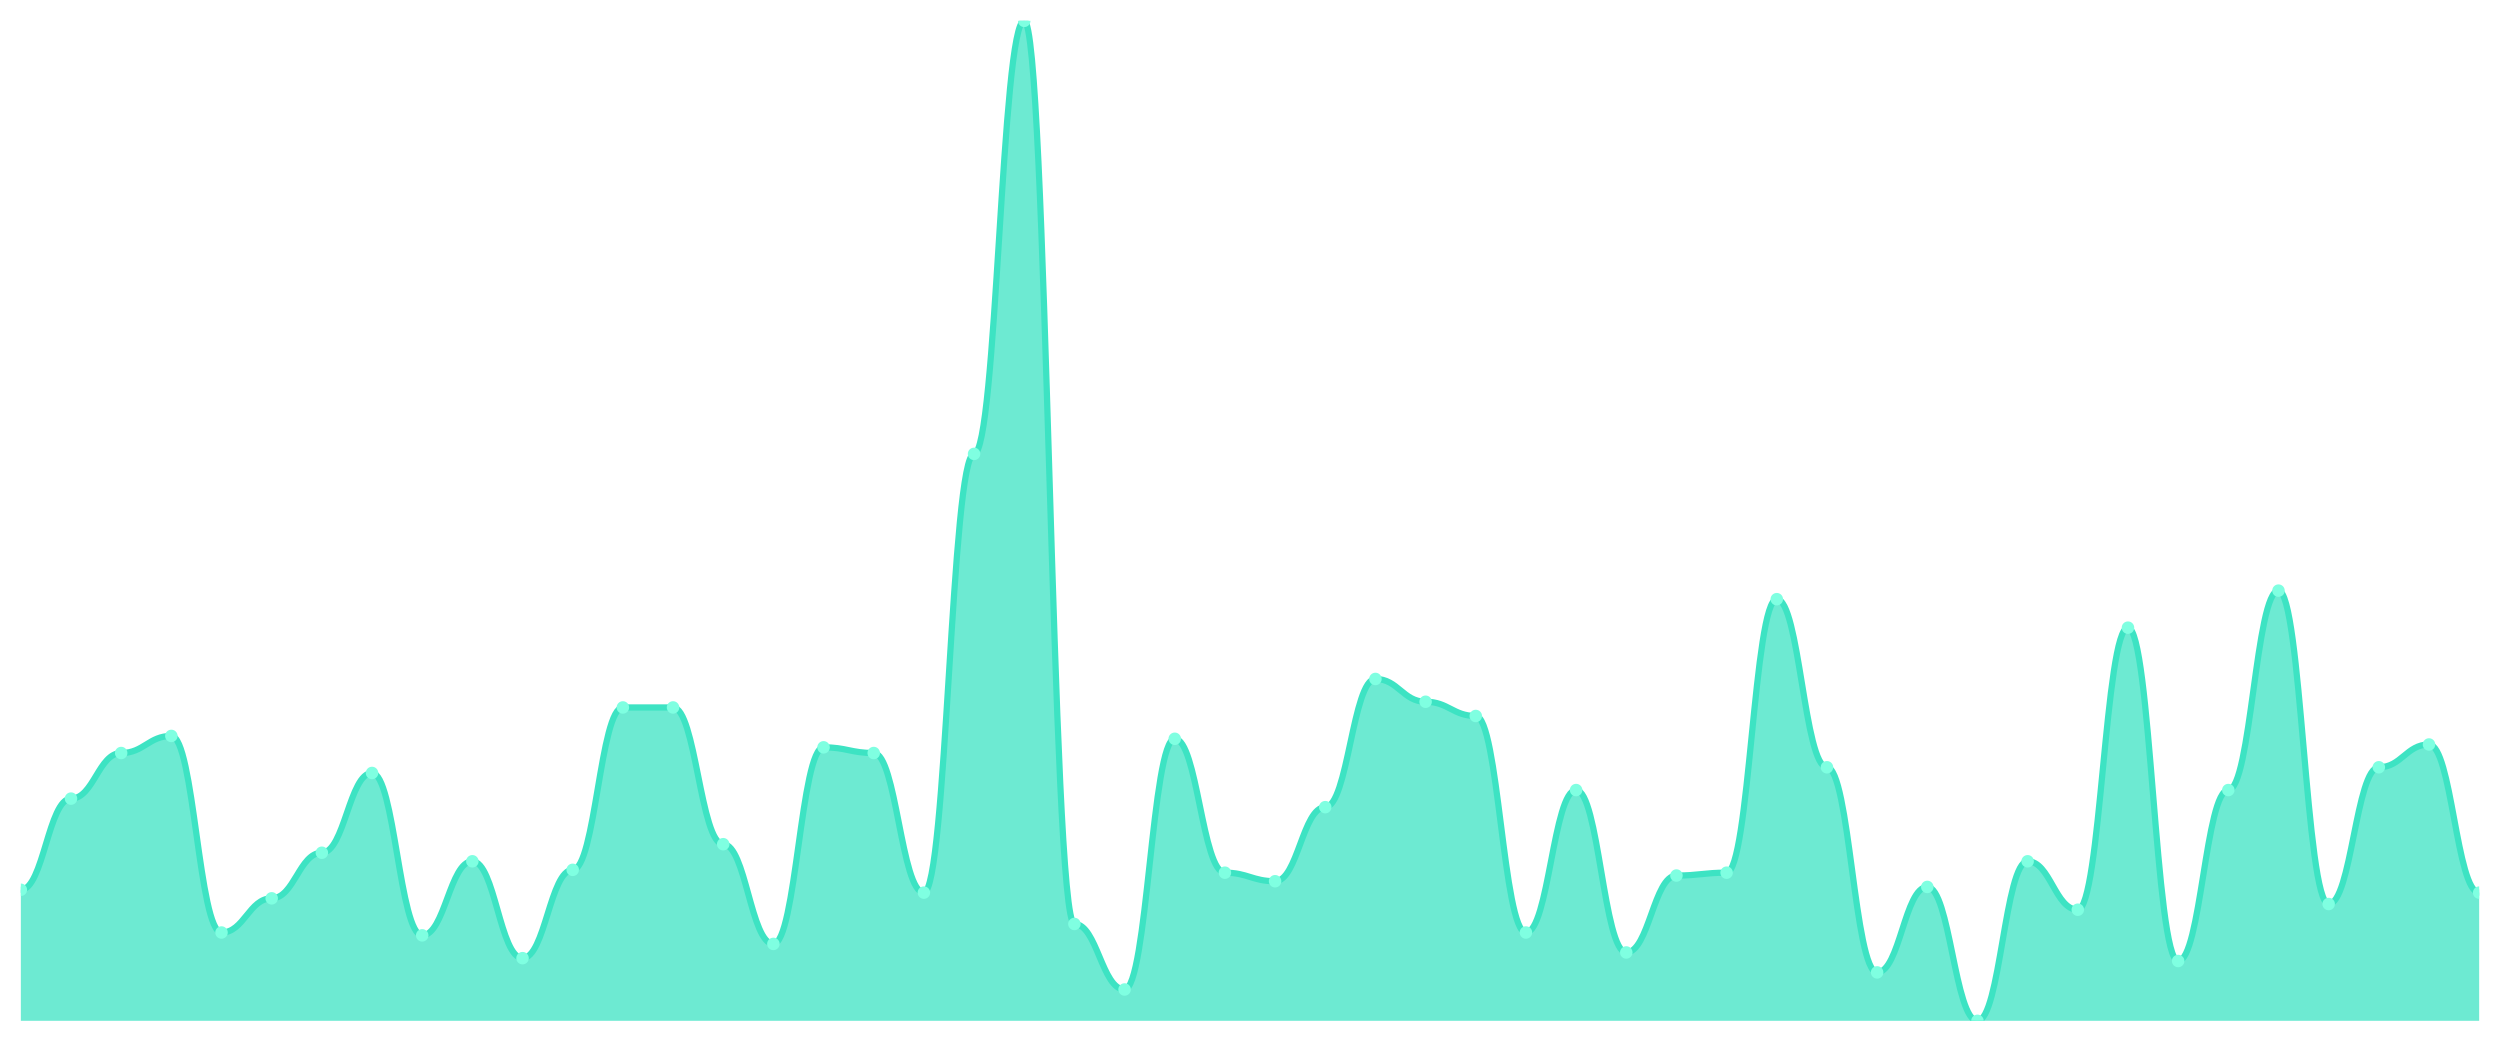
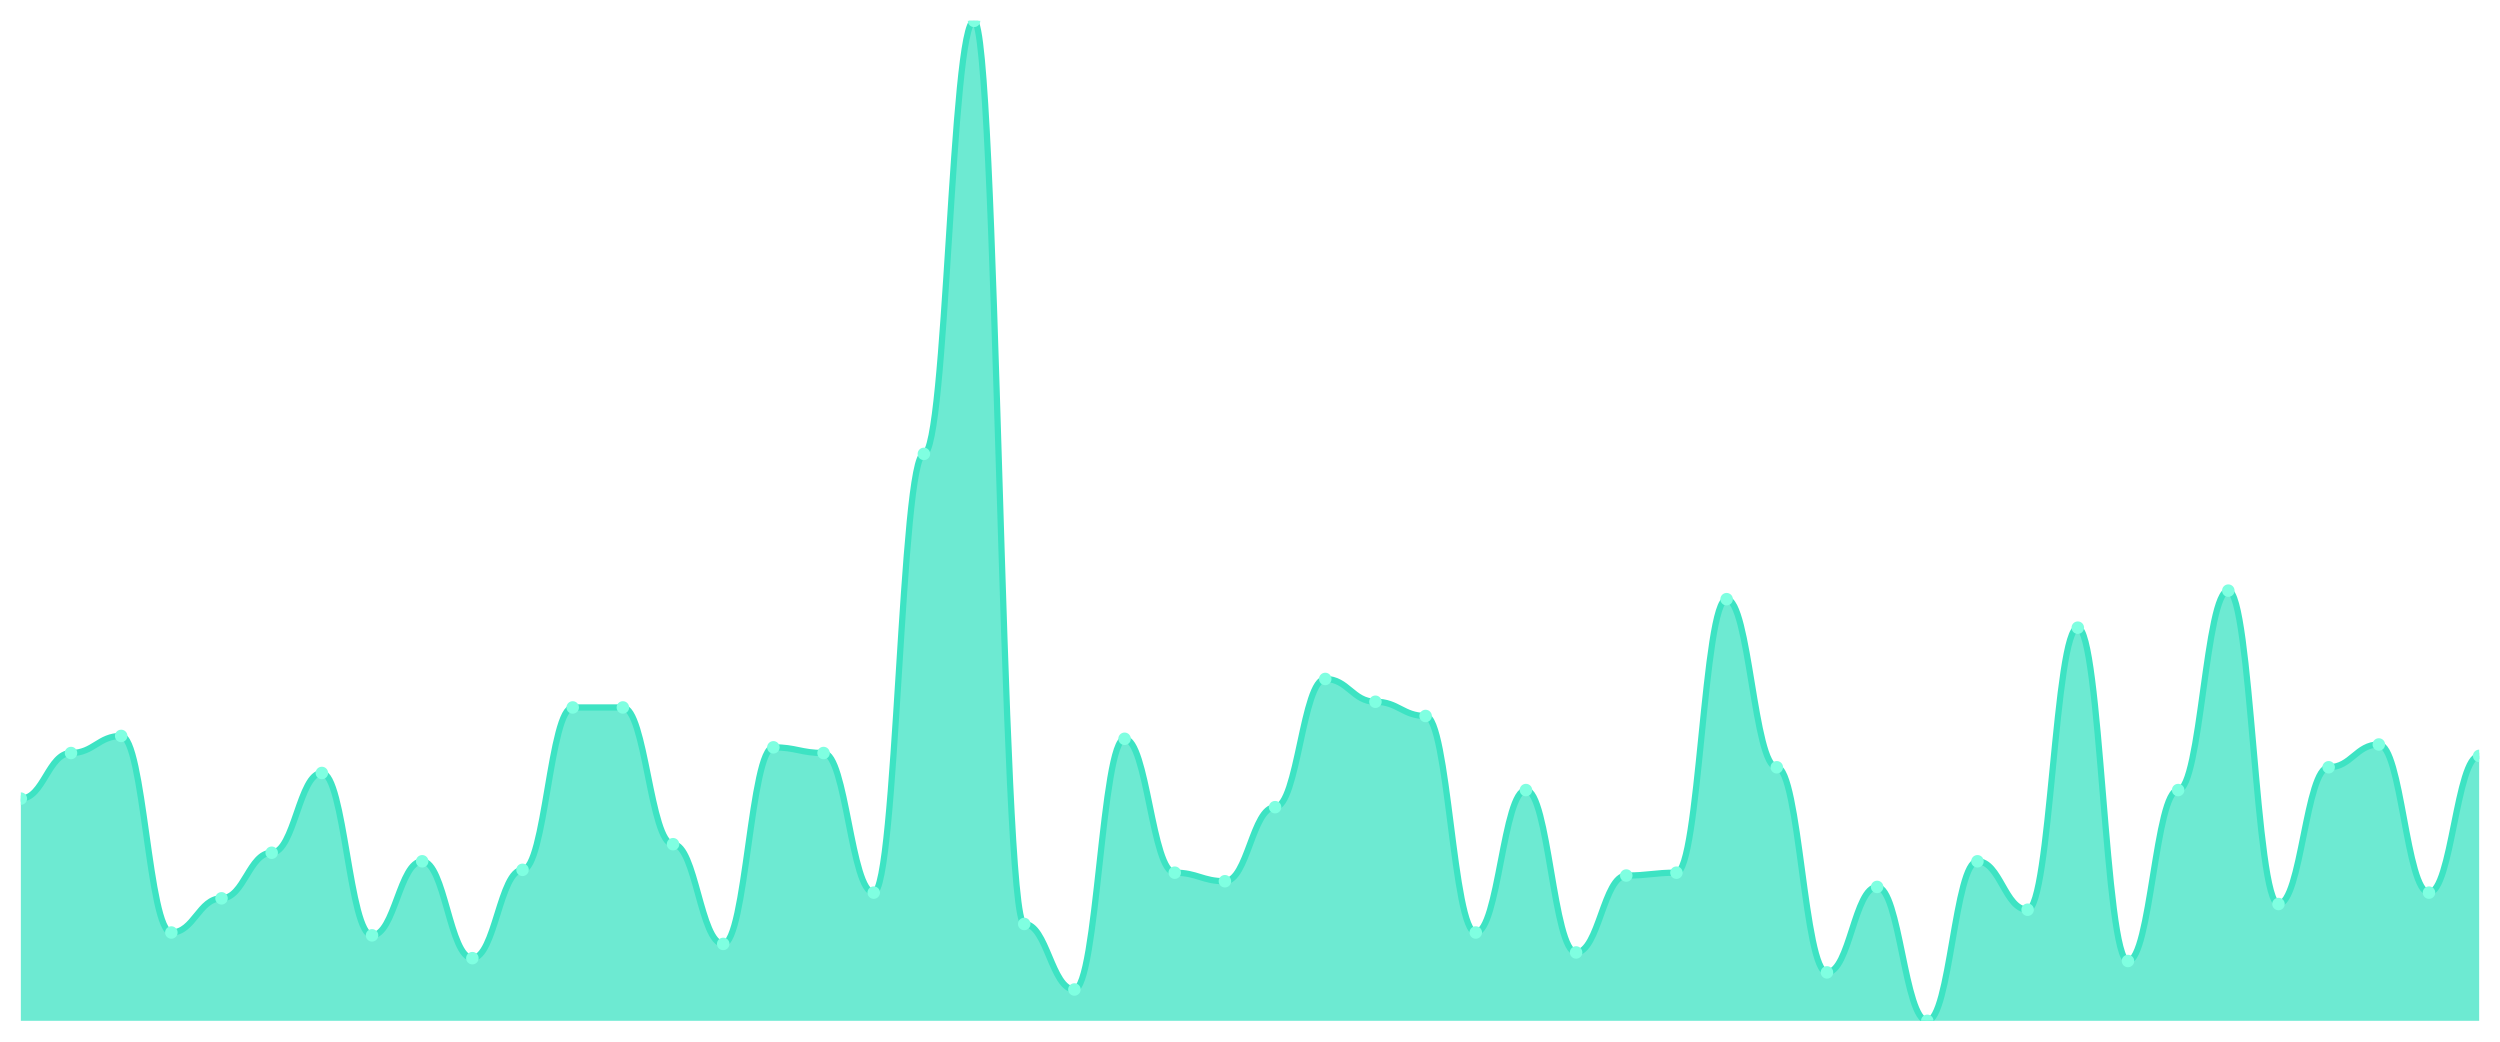
<svg xmlns="http://www.w3.org/2000/svg" viewBox="0 0 1200 500" width="1200" height="500">
  <defs>
    <clipPath id="c">
      <rect x="10" y="10" width="1180" height="480" />
    </clipPath>
  </defs>
  <rect width="1200" height="500" fill="none" />
  <g clip-path="url(#c)">
-     <path d="M 10,490 L 10,427.094 C 20.837,427.094 23.245,383.333 34.082,383.333 C 44.918,383.333 47.327,361.453 58.163,361.453 C 69,361.453 71.408,353.248 82.245,353.248 C 93.082,353.248 95.49,447.607 106.327,447.607 C 117.163,447.607 119.571,431.197 130.408,431.197 C 141.245,431.197 143.653,409.316 154.49,409.316 C 165.327,409.316 167.735,371.026 178.571,371.026 C 189.408,371.026 191.816,448.974 202.653,448.974 C 213.49,448.974 215.898,413.419 226.735,413.419 C 237.571,413.419 239.98,459.915 250.816,459.915 C 261.653,459.915 264.061,417.521 274.898,417.521 C 285.735,417.521 288.143,339.573 298.98,339.573 C 309.816,339.573 312.224,339.573 323.061,339.573 C 333.898,339.573 336.306,405.214 347.143,405.214 C 357.98,405.214 360.388,453.077 371.224,453.077 C 382.061,453.077 384.469,358.718 395.306,358.718 C 406.143,358.718 408.551,361.453 419.388,361.453 C 430.224,361.453 432.633,428.462 443.469,428.462 C 454.306,428.462 456.714,217.863 467.551,217.863 C 478.388,217.863 480.796,10 491.633,10 C 502.469,10 504.878,443.504 515.714,443.504 C 526.551,443.504 528.959,474.957 539.796,474.957 C 550.633,474.957 553.041,354.615 563.878,354.615 C 574.714,354.615 577.122,418.889 587.959,418.889 C 598.796,418.889 601.204,422.991 612.041,422.991 C 622.878,422.991 625.286,387.436 636.122,387.436 C 646.959,387.436 649.367,325.897 660.204,325.897 C 671.041,325.897 673.449,336.838 684.286,336.838 C 695.122,336.838 697.531,343.675 708.367,343.675 C 719.204,343.675 721.612,447.607 732.449,447.607 C 743.286,447.607 745.694,379.231 756.531,379.231 C 767.367,379.231 769.776,457.179 780.612,457.179 C 791.449,457.179 793.857,420.256 804.694,420.256 C 815.531,420.256 817.939,418.889 828.776,418.889 C 839.612,418.889 842.02,287.607 852.857,287.607 C 863.694,287.607 866.102,368.291 876.939,368.291 C 887.776,368.291 890.184,466.752 901.02,466.752 C 911.857,466.752 914.265,425.726 925.102,425.726 C 935.939,425.726 938.347,490 949.184,490 C 960.02,490 962.429,413.419 973.265,413.419 C 984.102,413.419 986.51,436.667 997.347,436.667 C 1008.184,436.667 1010.592,301.282 1021.429,301.282 C 1032.265,301.282 1034.673,461.282 1045.51,461.282 C 1056.347,461.282 1058.755,379.231 1069.592,379.231 C 1080.429,379.231 1082.837,283.504 1093.673,283.504 C 1104.51,283.504 1106.918,433.932 1117.755,433.932 C 1128.592,433.932 1131,368.291 1141.837,368.291 C 1152.673,368.291 1155.082,357.35 1165.918,357.35 C 1176.755,357.35 1179.163,428.462 1190,428.462 L 1190,490 Z" fill="rgba(61,227,195,0.75)" />
-     <path d="M 10,427.094 C 20.837,427.094 23.245,383.333 34.082,383.333 C 44.918,383.333 47.327,361.453 58.163,361.453 C 69,361.453 71.408,353.248 82.245,353.248 C 93.082,353.248 95.49,447.607 106.327,447.607 C 117.163,447.607 119.571,431.197 130.408,431.197 C 141.245,431.197 143.653,409.316 154.49,409.316 C 165.327,409.316 167.735,371.026 178.571,371.026 C 189.408,371.026 191.816,448.974 202.653,448.974 C 213.49,448.974 215.898,413.419 226.735,413.419 C 237.571,413.419 239.98,459.915 250.816,459.915 C 261.653,459.915 264.061,417.521 274.898,417.521 C 285.735,417.521 288.143,339.573 298.98,339.573 C 309.816,339.573 312.224,339.573 323.061,339.573 C 333.898,339.573 336.306,405.214 347.143,405.214 C 357.98,405.214 360.388,453.077 371.224,453.077 C 382.061,453.077 384.469,358.718 395.306,358.718 C 406.143,358.718 408.551,361.453 419.388,361.453 C 430.224,361.453 432.633,428.462 443.469,428.462 C 454.306,428.462 456.714,217.863 467.551,217.863 C 478.388,217.863 480.796,10 491.633,10 C 502.469,10 504.878,443.504 515.714,443.504 C 526.551,443.504 528.959,474.957 539.796,474.957 C 550.633,474.957 553.041,354.615 563.878,354.615 C 574.714,354.615 577.122,418.889 587.959,418.889 C 598.796,418.889 601.204,422.991 612.041,422.991 C 622.878,422.991 625.286,387.436 636.122,387.436 C 646.959,387.436 649.367,325.897 660.204,325.897 C 671.041,325.897 673.449,336.838 684.286,336.838 C 695.122,336.838 697.531,343.675 708.367,343.675 C 719.204,343.675 721.612,447.607 732.449,447.607 C 743.286,447.607 745.694,379.231 756.531,379.231 C 767.367,379.231 769.776,457.179 780.612,457.179 C 791.449,457.179 793.857,420.256 804.694,420.256 C 815.531,420.256 817.939,418.889 828.776,418.889 C 839.612,418.889 842.02,287.607 852.857,287.607 C 863.694,287.607 866.102,368.291 876.939,368.291 C 887.776,368.291 890.184,466.752 901.02,466.752 C 911.857,466.752 914.265,425.726 925.102,425.726 C 935.939,425.726 938.347,490 949.184,490 C 960.02,490 962.429,413.419 973.265,413.419 C 984.102,413.419 986.51,436.667 997.347,436.667 C 1008.184,436.667 1010.592,301.282 1021.429,301.282 C 1032.265,301.282 1034.673,461.282 1045.51,461.282 C 1056.347,461.282 1058.755,379.231 1069.592,379.231 C 1080.429,379.231 1082.837,283.504 1093.673,283.504 C 1104.51,283.504 1106.918,433.932 1117.755,433.932 C 1128.592,433.932 1131,368.291 1141.837,368.291 C 1152.673,368.291 1155.082,357.35 1165.918,357.35 C 1176.755,357.35 1179.163,428.462 1190,428.462" fill="none" stroke="#3de3c3" stroke-width="3" stroke-linecap="round" stroke-linejoin="round" />
-     <circle cx="10" cy="427.094" r="3" fill="#7fffe1" />
-     <circle cx="34.082" cy="383.333" r="3" fill="#7fffe1" />
-     <circle cx="58.163" cy="361.453" r="3" fill="#7fffe1" />
-     <circle cx="82.245" cy="353.248" r="3" fill="#7fffe1" />
-     <circle cx="106.327" cy="447.607" r="3" fill="#7fffe1" />
-     <circle cx="130.408" cy="431.197" r="3" fill="#7fffe1" />
-     <circle cx="154.49" cy="409.316" r="3" fill="#7fffe1" />
-     <circle cx="178.571" cy="371.026" r="3" fill="#7fffe1" />
-     <circle cx="202.653" cy="448.974" r="3" fill="#7fffe1" />
-     <circle cx="226.735" cy="413.419" r="3" fill="#7fffe1" />
-     <circle cx="250.816" cy="459.915" r="3" fill="#7fffe1" />
-     <circle cx="274.898" cy="417.521" r="3" fill="#7fffe1" />
+     <path d="M 10,490 L 10,383.333 C 20.837,383.333 23.245,361.453 34.082,361.453 C 44.918,361.453 47.327,353.248 58.163,353.248 C 69,353.248 71.408,447.607 82.245,447.607 C 93.082,447.607 95.49,431.197 106.327,431.197 C 117.163,431.197 119.571,409.316 130.408,409.316 C 141.245,409.316 143.653,371.026 154.49,371.026 C 165.327,371.026 167.735,448.974 178.571,448.974 C 189.408,448.974 191.816,413.419 202.653,413.419 C 213.49,413.419 215.898,459.915 226.735,459.915 C 237.571,459.915 239.98,417.521 250.816,417.521 C 261.653,417.521 264.061,339.573 274.898,339.573 C 285.735,339.573 288.143,339.573 298.98,339.573 C 309.816,339.573 312.224,405.214 323.061,405.214 C 333.898,405.214 336.306,453.077 347.143,453.077 C 357.98,453.077 360.388,358.718 371.224,358.718 C 382.061,358.718 384.469,361.453 395.306,361.453 C 406.143,361.453 408.551,428.462 419.388,428.462 C 430.224,428.462 432.633,217.863 443.469,217.863 C 454.306,217.863 456.714,10 467.551,10 C 478.388,10 480.796,443.504 491.633,443.504 C 502.469,443.504 504.878,474.957 515.714,474.957 C 526.551,474.957 528.959,354.615 539.796,354.615 C 550.633,354.615 553.041,418.889 563.878,418.889 C 574.714,418.889 577.122,422.991 587.959,422.991 C 598.796,422.991 601.204,387.436 612.041,387.436 C 622.878,387.436 625.286,325.897 636.122,325.897 C 646.959,325.897 649.367,336.838 660.204,336.838 C 671.041,336.838 673.449,343.675 684.286,343.675 C 695.122,343.675 697.531,447.607 708.367,447.607 C 719.204,447.607 721.612,379.231 732.449,379.231 C 743.286,379.231 745.694,457.179 756.531,457.179 C 767.367,457.179 769.776,420.256 780.612,420.256 C 791.449,420.256 793.857,418.889 804.694,418.889 C 815.531,418.889 817.939,287.607 828.776,287.607 C 839.612,287.607 842.02,368.291 852.857,368.291 C 863.694,368.291 866.102,466.752 876.939,466.752 C 887.776,466.752 890.184,425.726 901.02,425.726 C 911.857,425.726 914.265,490 925.102,490 C 935.939,490 938.347,413.419 949.184,413.419 C 960.02,413.419 962.429,436.667 973.265,436.667 C 984.102,436.667 986.51,301.282 997.347,301.282 C 1008.184,301.282 1010.592,461.282 1021.429,461.282 C 1032.265,461.282 1034.673,379.231 1045.51,379.231 C 1056.347,379.231 1058.755,283.504 1069.592,283.504 C 1080.429,283.504 1082.837,433.932 1093.673,433.932 C 1104.51,433.932 1106.918,368.291 1117.755,368.291 C 1128.592,368.291 1131,357.35 1141.837,357.35 C 1152.673,357.35 1155.082,428.462 1165.918,428.462 C 1176.755,428.462 1179.163,362.821 1190,362.821 L 1190,490 Z" fill="rgba(61,227,195,0.75)" />
+     <path d="M 10,383.333 C 20.837,383.333 23.245,361.453 34.082,361.453 C 44.918,361.453 47.327,353.248 58.163,353.248 C 69,353.248 71.408,447.607 82.245,447.607 C 93.082,447.607 95.49,431.197 106.327,431.197 C 117.163,431.197 119.571,409.316 130.408,409.316 C 141.245,409.316 143.653,371.026 154.49,371.026 C 165.327,371.026 167.735,448.974 178.571,448.974 C 189.408,448.974 191.816,413.419 202.653,413.419 C 213.49,413.419 215.898,459.915 226.735,459.915 C 237.571,459.915 239.98,417.521 250.816,417.521 C 261.653,417.521 264.061,339.573 274.898,339.573 C 285.735,339.573 288.143,339.573 298.98,339.573 C 309.816,339.573 312.224,405.214 323.061,405.214 C 333.898,405.214 336.306,453.077 347.143,453.077 C 357.98,453.077 360.388,358.718 371.224,358.718 C 382.061,358.718 384.469,361.453 395.306,361.453 C 406.143,361.453 408.551,428.462 419.388,428.462 C 430.224,428.462 432.633,217.863 443.469,217.863 C 454.306,217.863 456.714,10 467.551,10 C 478.388,10 480.796,443.504 491.633,443.504 C 502.469,443.504 504.878,474.957 515.714,474.957 C 526.551,474.957 528.959,354.615 539.796,354.615 C 550.633,354.615 553.041,418.889 563.878,418.889 C 574.714,418.889 577.122,422.991 587.959,422.991 C 598.796,422.991 601.204,387.436 612.041,387.436 C 622.878,387.436 625.286,325.897 636.122,325.897 C 646.959,325.897 649.367,336.838 660.204,336.838 C 671.041,336.838 673.449,343.675 684.286,343.675 C 695.122,343.675 697.531,447.607 708.367,447.607 C 719.204,447.607 721.612,379.231 732.449,379.231 C 743.286,379.231 745.694,457.179 756.531,457.179 C 767.367,457.179 769.776,420.256 780.612,420.256 C 791.449,420.256 793.857,418.889 804.694,418.889 C 815.531,418.889 817.939,287.607 828.776,287.607 C 839.612,287.607 842.02,368.291 852.857,368.291 C 863.694,368.291 866.102,466.752 876.939,466.752 C 887.776,466.752 890.184,425.726 901.02,425.726 C 911.857,425.726 914.265,490 925.102,490 C 935.939,490 938.347,413.419 949.184,413.419 C 960.02,413.419 962.429,436.667 973.265,436.667 C 984.102,436.667 986.51,301.282 997.347,301.282 C 1008.184,301.282 1010.592,461.282 1021.429,461.282 C 1032.265,461.282 1034.673,379.231 1045.51,379.231 C 1056.347,379.231 1058.755,283.504 1069.592,283.504 C 1080.429,283.504 1082.837,433.932 1093.673,433.932 C 1104.51,433.932 1106.918,368.291 1117.755,368.291 C 1128.592,368.291 1131,357.35 1141.837,357.35 C 1152.673,357.35 1155.082,428.462 1165.918,428.462 C 1176.755,428.462 1179.163,362.821 1190,362.821" fill="none" stroke="#3de3c3" stroke-width="3" stroke-linecap="round" stroke-linejoin="round" />
+     <circle cx="10" cy="383.333" r="3" fill="#7fffe1" />
+     <circle cx="34.082" cy="361.453" r="3" fill="#7fffe1" />
+     <circle cx="58.163" cy="353.248" r="3" fill="#7fffe1" />
+     <circle cx="82.245" cy="447.607" r="3" fill="#7fffe1" />
+     <circle cx="106.327" cy="431.197" r="3" fill="#7fffe1" />
+     <circle cx="130.408" cy="409.316" r="3" fill="#7fffe1" />
+     <circle cx="154.49" cy="371.026" r="3" fill="#7fffe1" />
+     <circle cx="178.571" cy="448.974" r="3" fill="#7fffe1" />
+     <circle cx="202.653" cy="413.419" r="3" fill="#7fffe1" />
+     <circle cx="226.735" cy="459.915" r="3" fill="#7fffe1" />
+     <circle cx="250.816" cy="417.521" r="3" fill="#7fffe1" />
+     <circle cx="274.898" cy="339.573" r="3" fill="#7fffe1" />
    <circle cx="298.98" cy="339.573" r="3" fill="#7fffe1" />
-     <circle cx="323.061" cy="339.573" r="3" fill="#7fffe1" />
-     <circle cx="347.143" cy="405.214" r="3" fill="#7fffe1" />
-     <circle cx="371.224" cy="453.077" r="3" fill="#7fffe1" />
-     <circle cx="395.306" cy="358.718" r="3" fill="#7fffe1" />
-     <circle cx="419.388" cy="361.453" r="3" fill="#7fffe1" />
-     <circle cx="443.469" cy="428.462" r="3" fill="#7fffe1" />
-     <circle cx="467.551" cy="217.863" r="3" fill="#7fffe1" />
-     <circle cx="491.633" cy="10" r="3" fill="#7fffe1" />
-     <circle cx="515.714" cy="443.504" r="3" fill="#7fffe1" />
-     <circle cx="539.796" cy="474.957" r="3" fill="#7fffe1" />
-     <circle cx="563.878" cy="354.615" r="3" fill="#7fffe1" />
-     <circle cx="587.959" cy="418.889" r="3" fill="#7fffe1" />
-     <circle cx="612.041" cy="422.991" r="3" fill="#7fffe1" />
-     <circle cx="636.122" cy="387.436" r="3" fill="#7fffe1" />
-     <circle cx="660.204" cy="325.897" r="3" fill="#7fffe1" />
-     <circle cx="684.286" cy="336.838" r="3" fill="#7fffe1" />
-     <circle cx="708.367" cy="343.675" r="3" fill="#7fffe1" />
-     <circle cx="732.449" cy="447.607" r="3" fill="#7fffe1" />
-     <circle cx="756.531" cy="379.231" r="3" fill="#7fffe1" />
-     <circle cx="780.612" cy="457.179" r="3" fill="#7fffe1" />
-     <circle cx="804.694" cy="420.256" r="3" fill="#7fffe1" />
-     <circle cx="828.776" cy="418.889" r="3" fill="#7fffe1" />
-     <circle cx="852.857" cy="287.607" r="3" fill="#7fffe1" />
-     <circle cx="876.939" cy="368.291" r="3" fill="#7fffe1" />
-     <circle cx="901.02" cy="466.752" r="3" fill="#7fffe1" />
-     <circle cx="925.102" cy="425.726" r="3" fill="#7fffe1" />
-     <circle cx="949.184" cy="490" r="3" fill="#7fffe1" />
-     <circle cx="973.265" cy="413.419" r="3" fill="#7fffe1" />
-     <circle cx="997.347" cy="436.667" r="3" fill="#7fffe1" />
-     <circle cx="1021.429" cy="301.282" r="3" fill="#7fffe1" />
-     <circle cx="1045.51" cy="461.282" r="3" fill="#7fffe1" />
-     <circle cx="1069.592" cy="379.231" r="3" fill="#7fffe1" />
-     <circle cx="1093.673" cy="283.504" r="3" fill="#7fffe1" />
-     <circle cx="1117.755" cy="433.932" r="3" fill="#7fffe1" />
-     <circle cx="1141.837" cy="368.291" r="3" fill="#7fffe1" />
-     <circle cx="1165.918" cy="357.35" r="3" fill="#7fffe1" />
-     <circle cx="1190" cy="428.462" r="3" fill="#7fffe1" />
+     <circle cx="323.061" cy="405.214" r="3" fill="#7fffe1" />
+     <circle cx="347.143" cy="453.077" r="3" fill="#7fffe1" />
+     <circle cx="371.224" cy="358.718" r="3" fill="#7fffe1" />
+     <circle cx="395.306" cy="361.453" r="3" fill="#7fffe1" />
+     <circle cx="419.388" cy="428.462" r="3" fill="#7fffe1" />
+     <circle cx="443.469" cy="217.863" r="3" fill="#7fffe1" />
+     <circle cx="467.551" cy="10" r="3" fill="#7fffe1" />
+     <circle cx="491.633" cy="443.504" r="3" fill="#7fffe1" />
+     <circle cx="515.714" cy="474.957" r="3" fill="#7fffe1" />
+     <circle cx="539.796" cy="354.615" r="3" fill="#7fffe1" />
+     <circle cx="563.878" cy="418.889" r="3" fill="#7fffe1" />
+     <circle cx="587.959" cy="422.991" r="3" fill="#7fffe1" />
+     <circle cx="612.041" cy="387.436" r="3" fill="#7fffe1" />
+     <circle cx="636.122" cy="325.897" r="3" fill="#7fffe1" />
+     <circle cx="660.204" cy="336.838" r="3" fill="#7fffe1" />
+     <circle cx="684.286" cy="343.675" r="3" fill="#7fffe1" />
+     <circle cx="708.367" cy="447.607" r="3" fill="#7fffe1" />
+     <circle cx="732.449" cy="379.231" r="3" fill="#7fffe1" />
+     <circle cx="756.531" cy="457.179" r="3" fill="#7fffe1" />
+     <circle cx="780.612" cy="420.256" r="3" fill="#7fffe1" />
+     <circle cx="804.694" cy="418.889" r="3" fill="#7fffe1" />
+     <circle cx="828.776" cy="287.607" r="3" fill="#7fffe1" />
+     <circle cx="852.857" cy="368.291" r="3" fill="#7fffe1" />
+     <circle cx="876.939" cy="466.752" r="3" fill="#7fffe1" />
+     <circle cx="901.02" cy="425.726" r="3" fill="#7fffe1" />
+     <circle cx="925.102" cy="490" r="3" fill="#7fffe1" />
+     <circle cx="949.184" cy="413.419" r="3" fill="#7fffe1" />
+     <circle cx="973.265" cy="436.667" r="3" fill="#7fffe1" />
+     <circle cx="997.347" cy="301.282" r="3" fill="#7fffe1" />
+     <circle cx="1021.429" cy="461.282" r="3" fill="#7fffe1" />
+     <circle cx="1045.51" cy="379.231" r="3" fill="#7fffe1" />
+     <circle cx="1069.592" cy="283.504" r="3" fill="#7fffe1" />
+     <circle cx="1093.673" cy="433.932" r="3" fill="#7fffe1" />
+     <circle cx="1117.755" cy="368.291" r="3" fill="#7fffe1" />
+     <circle cx="1141.837" cy="357.35" r="3" fill="#7fffe1" />
+     <circle cx="1165.918" cy="428.462" r="3" fill="#7fffe1" />
+     <circle cx="1190" cy="362.821" r="3" fill="#7fffe1" />
  </g>
</svg>
